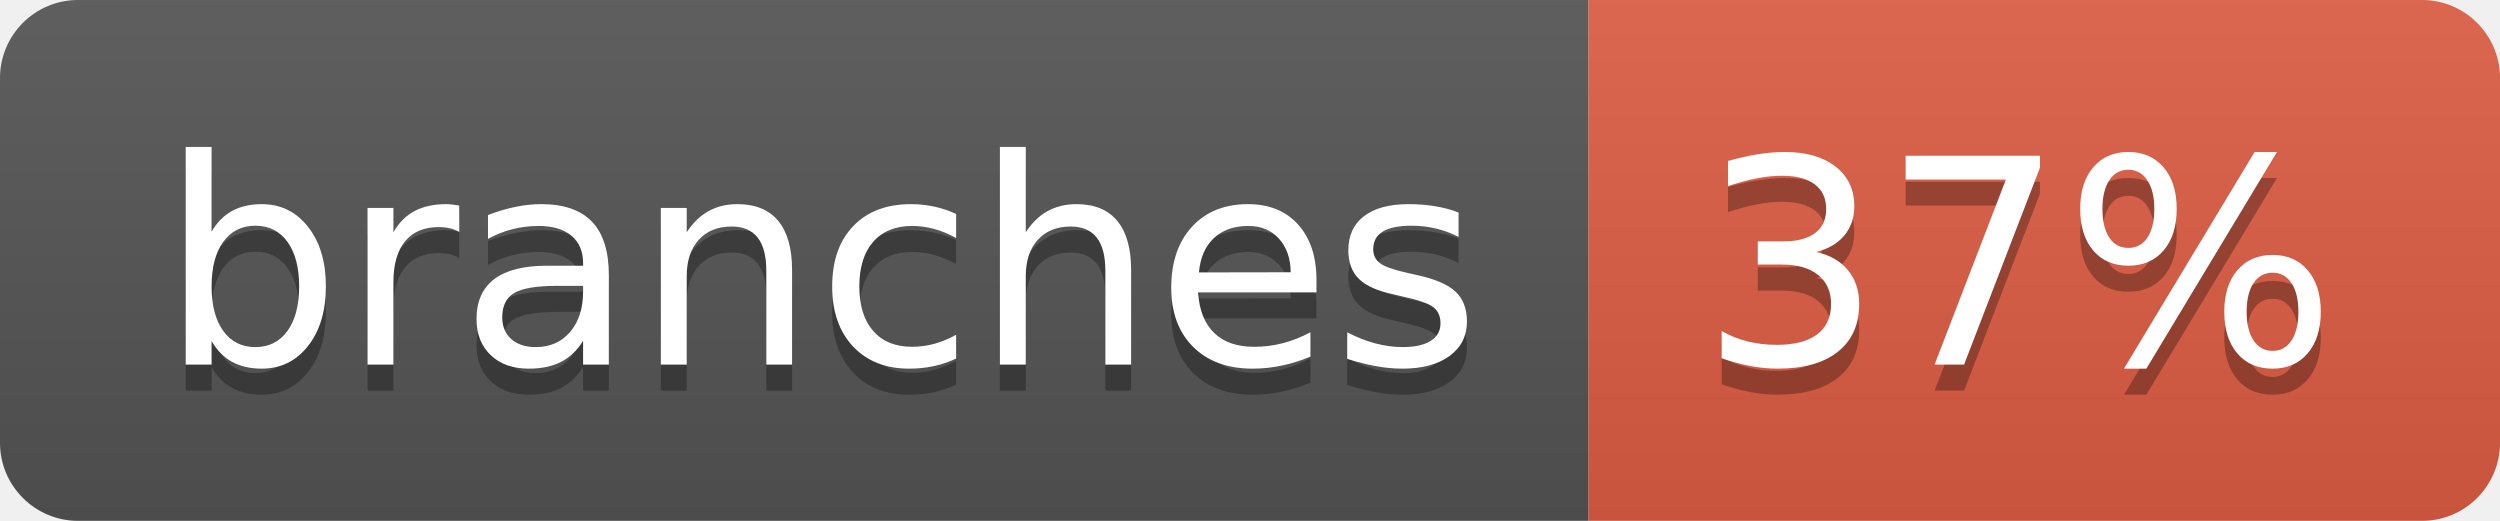
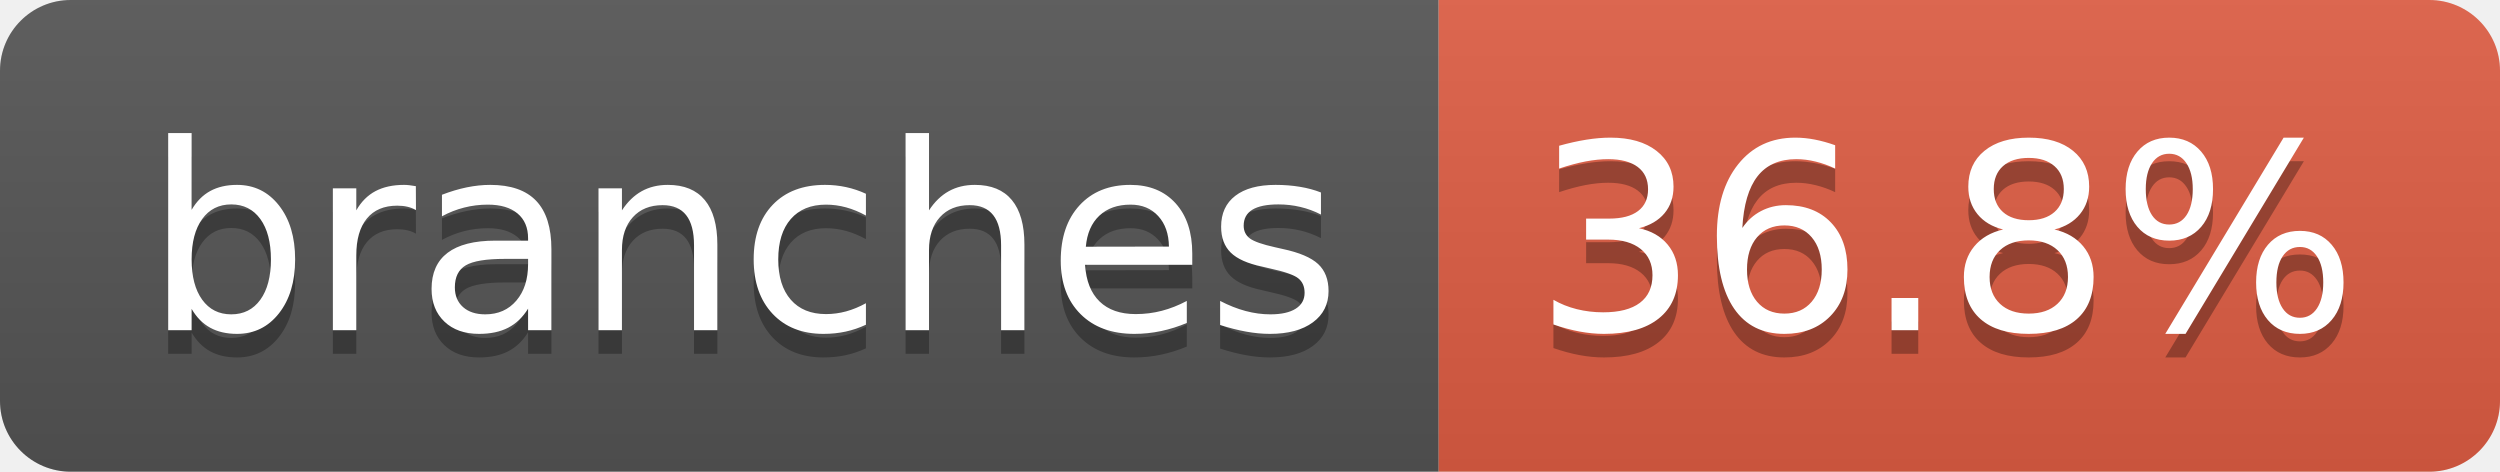
- <svg xmlns="http://www.w3.org/2000/svg" width="96" height="20" role="img" aria-label="branches: 37%">
+ <svg xmlns="http://www.w3.org/2000/svg" width="106" height="20" role="img" aria-label="branches: 36.8%">
  <linearGradient id="s" x2="0" y2="100%">
    <stop offset="0" stop-color="#bbb" stop-opacity=".1" />
    <stop offset="1" stop-opacity=".1" />
  </linearGradient>
  <clipPath id="r">
-     <rect width="96" height="20" rx="3" fill="#fff" />
+     <rect width="106" height="20" rx="3" fill="#fff" />
  </clipPath>
  <g clip-path="url(#r)">
    <rect width="61" height="20" fill="#555" />
-     <rect x="61" width="35" height="20" fill="#e05d44" />
-     <rect width="96" height="20" fill="url(#s)" />
+     <rect x="61" width="45" height="20" fill="#e05d44" />
+     <rect width="106" height="20" fill="url(#s)" />
  </g>
  <g fill="#fff" text-anchor="middle" font-family="Verdana,Geneva,DejaVu Sans,sans-serif" text-rendering="geometricPrecision" font-size="110">
    <text aria-hidden="true" x="315" y="150" fill="#010101" fill-opacity=".3" transform="scale(.1)" textLength="507">branches</text>
    <text x="315" y="140" transform="scale(.1)" fill="#fff" textLength="507">branches</text>
-     <text aria-hidden="true" x="775" y="150" fill="#010101" fill-opacity=".3" transform="scale(.1)" textLength="245">37%</text>
-     <text x="775" y="140" transform="scale(.1)" fill="#fff" textLength="245">37%</text>
+     <text aria-hidden="true" x="825" y="150" fill="#010101" fill-opacity=".3" transform="scale(.1)" textLength="350">36.8%</text>
+     <text x="825" y="140" transform="scale(.1)" fill="#fff" textLength="350">36.8%</text>
  </g>
</svg>
